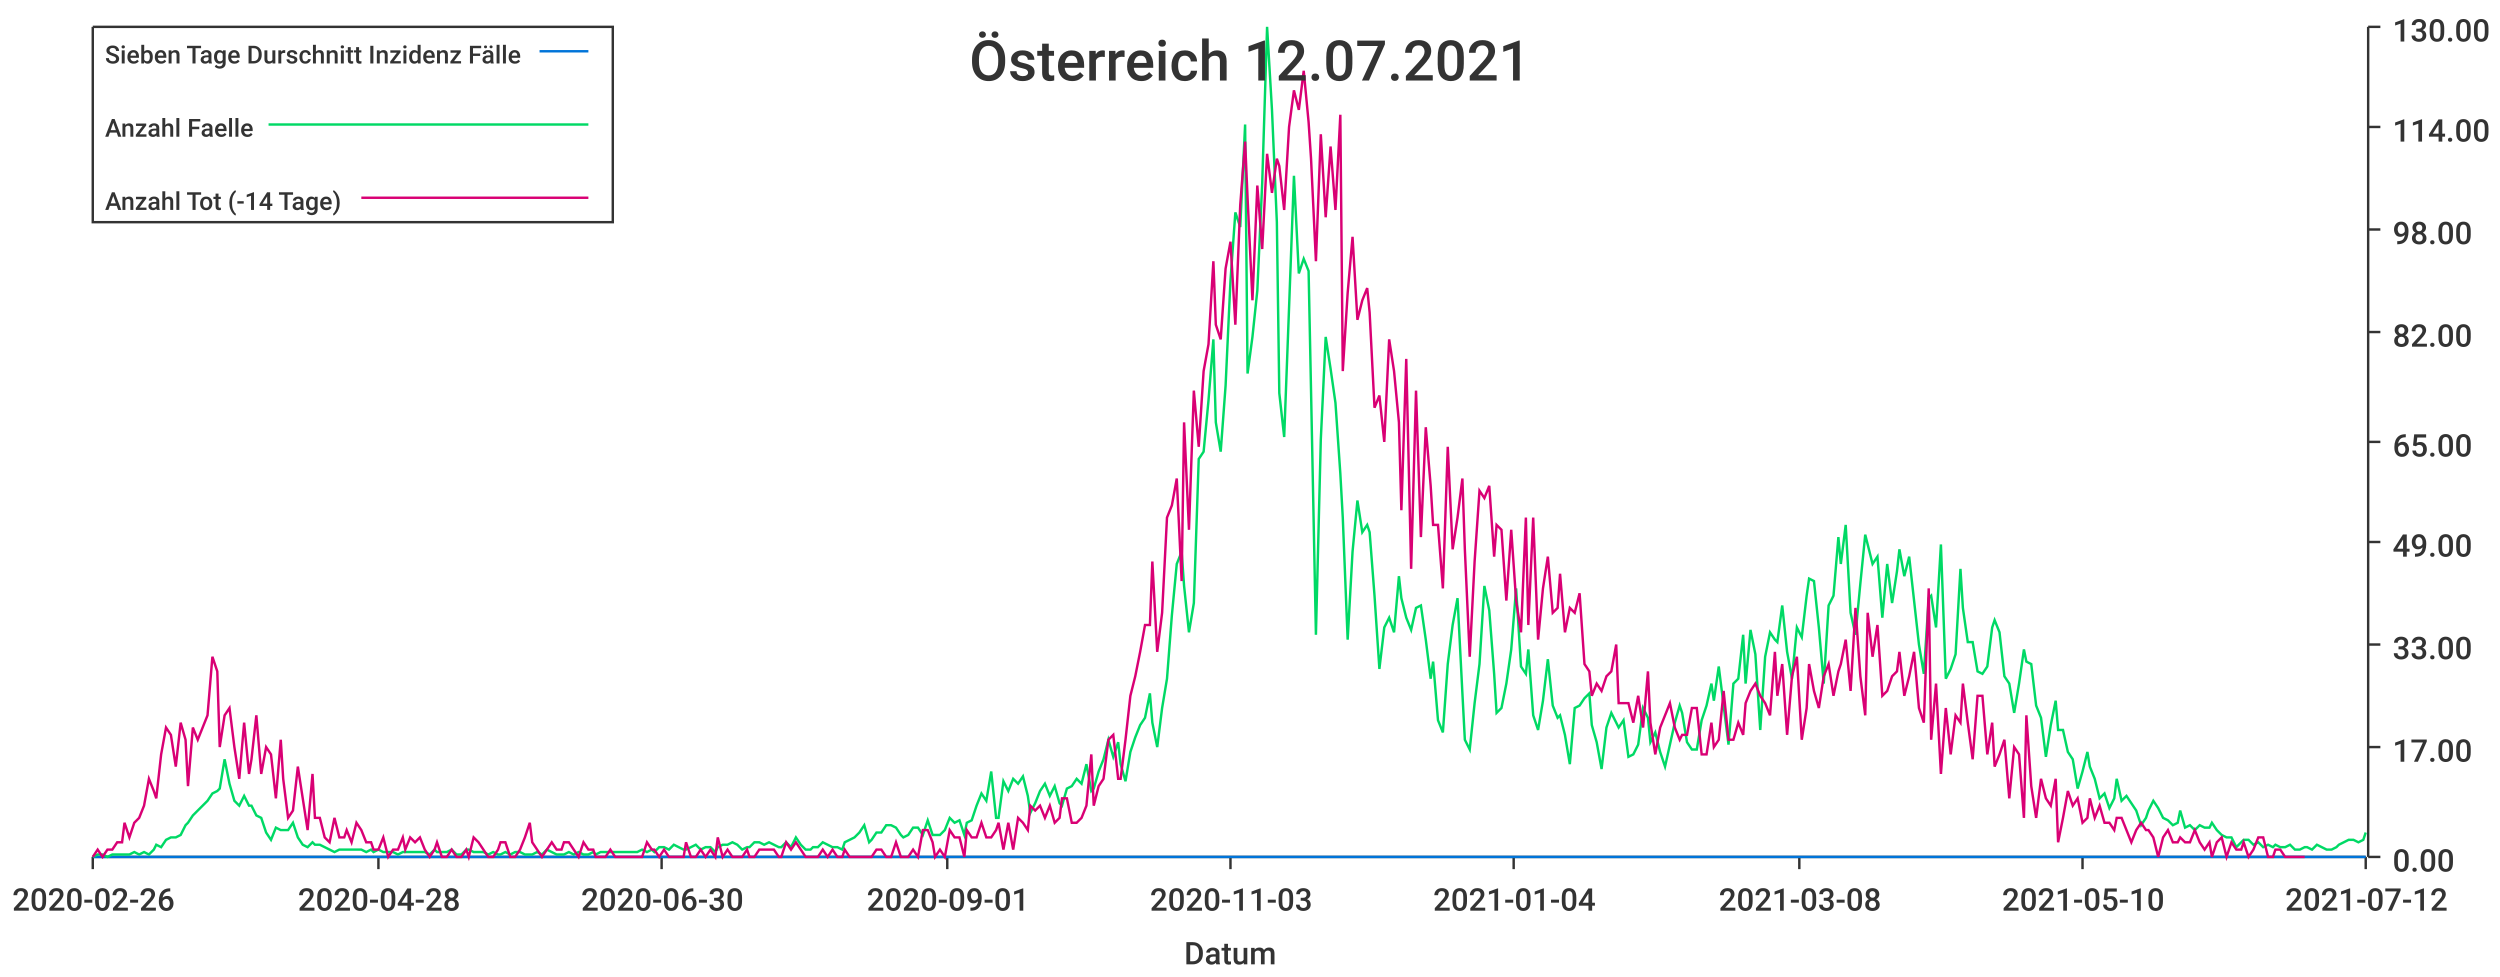
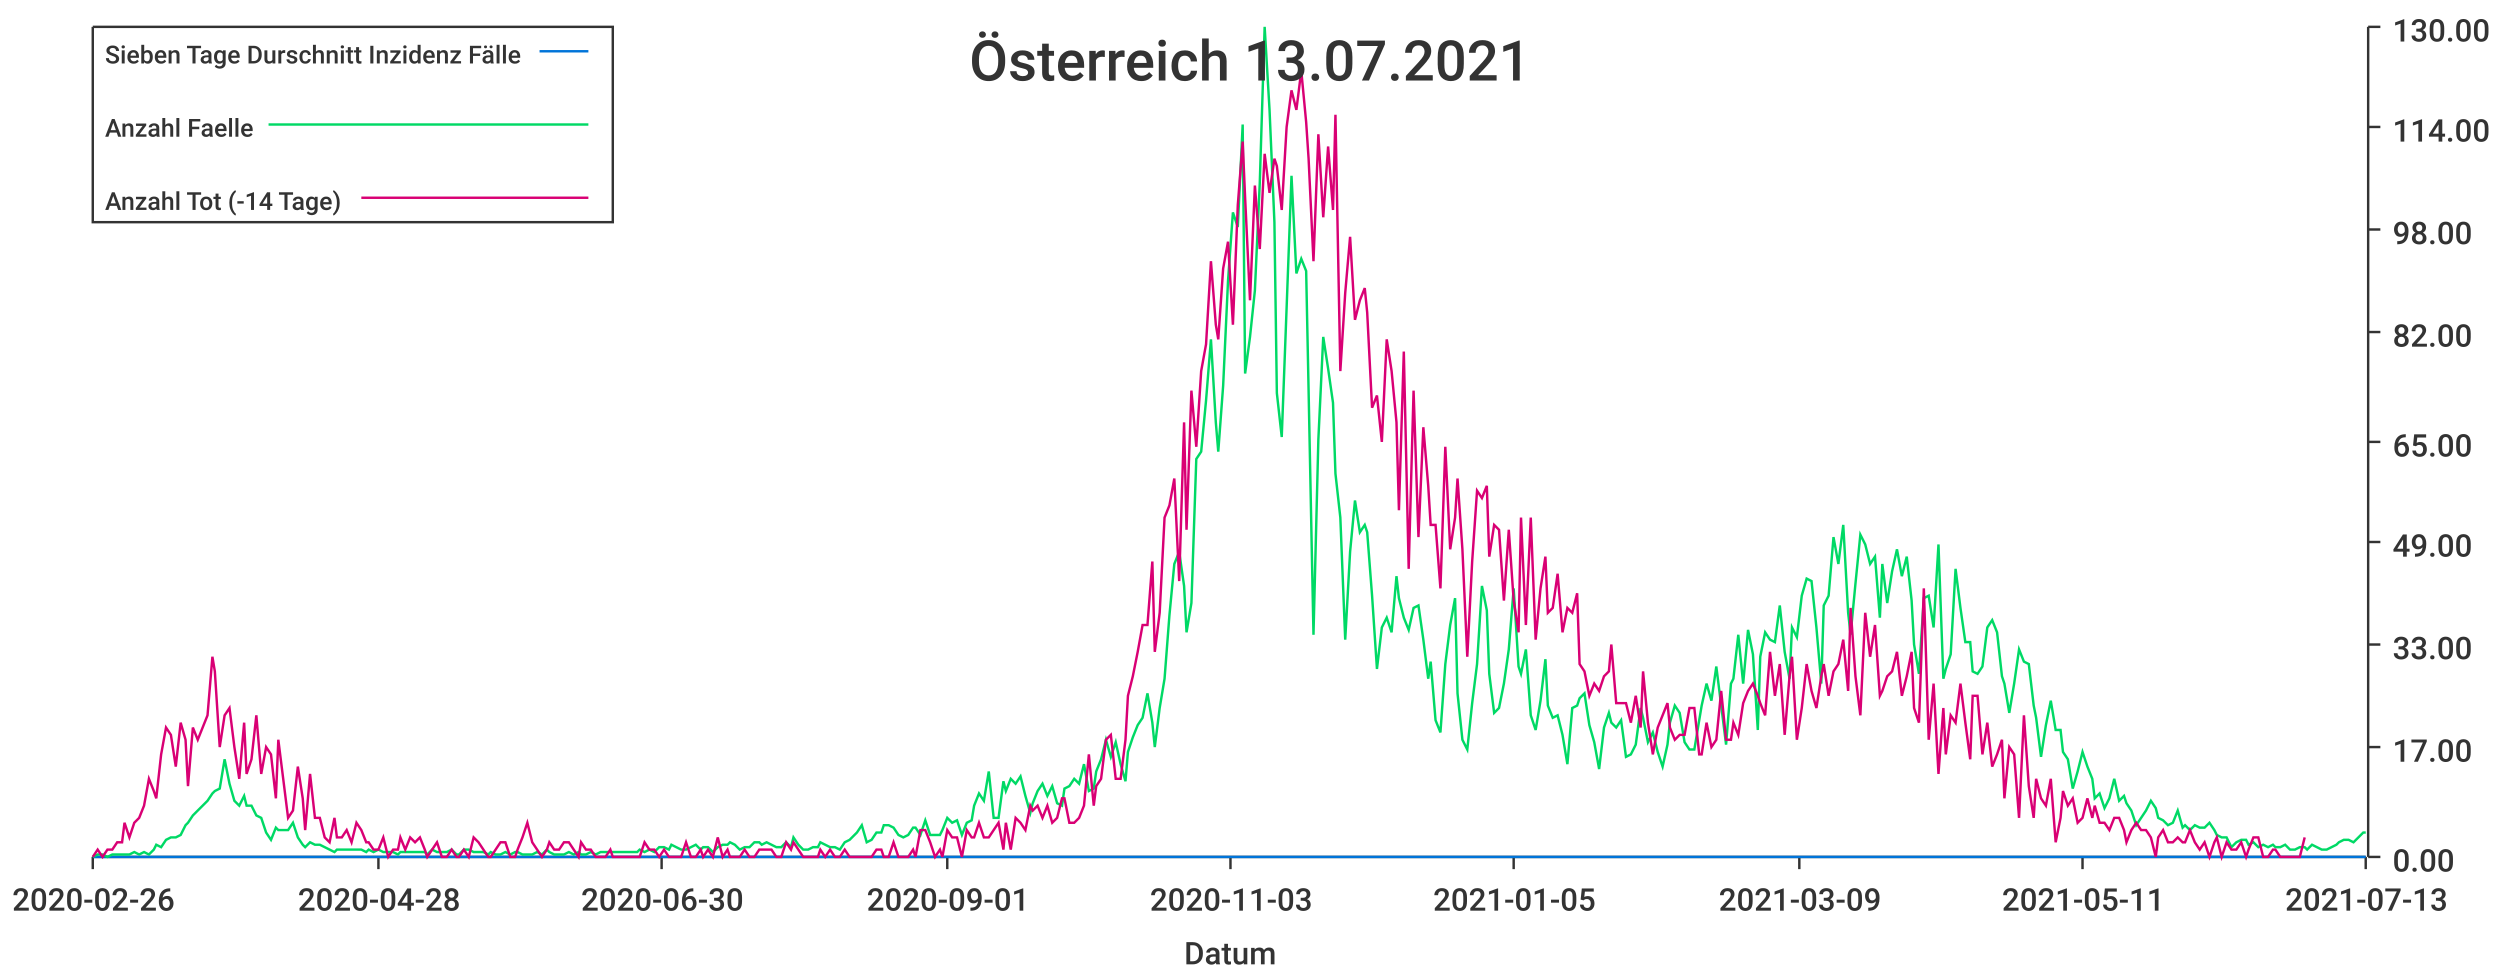
<svg xmlns="http://www.w3.org/2000/svg" width="1024" height="400">\n<path d="M 0 0 L 1024 0 L 1024 400 L 0 400 L 0 0" style="stroke-width:0;stroke:rgba(255,255,255,1.0);fill:rgba(255,255,255,1.0)" />
  <path d="M 38 11 L 969 11 L 969 351 L 38 351 L 38 11" style="stroke-width:0;stroke:rgba(255,255,255,1.0);fill:rgba(255,255,255,1.0)" />
  <path d="M 38 351 L 969 351" style="stroke-width:1;stroke:rgba(51,51,51,1.0);fill:none" />
  <path d="M 38 351 L 38 356" style="stroke-width:1;stroke:rgba(51,51,51,1.0);fill:none" />
  <text x="5" y="373" style="stroke-width:0;stroke:none;fill:rgba(51,51,51,1.0);font-size:12.8px;font-family:'Roboto Medium',sans-serif">2020-02-26</text>
  <path d="M 155 351 L 155 356" style="stroke-width:1;stroke:rgba(51,51,51,1.0);fill:none" />
  <text x="122" y="373" style="stroke-width:0;stroke:none;fill:rgba(51,51,51,1.0);font-size:12.8px;font-family:'Roboto Medium',sans-serif">2020-04-28</text>
  <path d="M 271 351 L 271 356" style="stroke-width:1;stroke:rgba(51,51,51,1.0);fill:none" />
  <text x="238" y="373" style="stroke-width:0;stroke:none;fill:rgba(51,51,51,1.0);font-size:12.8px;font-family:'Roboto Medium',sans-serif">2020-06-30</text>
  <path d="M 388 351 L 388 356" style="stroke-width:1;stroke:rgba(51,51,51,1.0);fill:none" />
  <text x="355" y="373" style="stroke-width:0;stroke:none;fill:rgba(51,51,51,1.0);font-size:12.8px;font-family:'Roboto Medium',sans-serif">2020-09-01</text>
  <path d="M 504 351 L 504 356" style="stroke-width:1;stroke:rgba(51,51,51,1.0);fill:none" />
  <text x="471" y="373" style="stroke-width:0;stroke:none;fill:rgba(51,51,51,1.0);font-size:12.8px;font-family:'Roboto Medium',sans-serif">2020-11-03</text>
  <path d="M 620 351 L 620 356" style="stroke-width:1;stroke:rgba(51,51,51,1.0);fill:none" />
-   <text x="587" y="373" style="stroke-width:0;stroke:none;fill:rgba(51,51,51,1.0);font-size:12.8px;font-family:'Roboto Medium',sans-serif">2021-01-04</text>
+   <text x="587" y="373" style="stroke-width:0;stroke:none;fill:rgba(51,51,51,1.0);font-size:12.8px;font-family:'Roboto Medium',sans-serif">2021-01-05</text>
  <path d="M 737 351 L 737 356" style="stroke-width:1;stroke:rgba(51,51,51,1.0);fill:none" />
-   <text x="704" y="373" style="stroke-width:0;stroke:none;fill:rgba(51,51,51,1.0);font-size:12.8px;font-family:'Roboto Medium',sans-serif">2021-03-08</text>
+   <text x="704" y="373" style="stroke-width:0;stroke:none;fill:rgba(51,51,51,1.0);font-size:12.8px;font-family:'Roboto Medium',sans-serif">2021-03-09</text>
  <path d="M 853 351 L 853 356" style="stroke-width:1;stroke:rgba(51,51,51,1.0);fill:none" />
-   <text x="820" y="373" style="stroke-width:0;stroke:none;fill:rgba(51,51,51,1.0);font-size:12.8px;font-family:'Roboto Medium',sans-serif">2021-05-10</text>
+   <text x="820" y="373" style="stroke-width:0;stroke:none;fill:rgba(51,51,51,1.0);font-size:12.8px;font-family:'Roboto Medium',sans-serif">2021-05-11</text>
  <path d="M 969 351 L 969 356" style="stroke-width:1;stroke:rgba(51,51,51,1.0);fill:none" />
-   <text x="936" y="373" style="stroke-width:0;stroke:none;fill:rgba(51,51,51,1.0);font-size:12.8px;font-family:'Roboto Medium',sans-serif">2021-07-12</text>
+   <text x="936" y="373" style="stroke-width:0;stroke:none;fill:rgba(51,51,51,1.0);font-size:12.8px;font-family:'Roboto Medium',sans-serif">2021-07-13</text>
  <text x="485" y="395" style="stroke-width:0;stroke:none;fill:rgba(51,51,51,1.0);font-size:12.8px;font-family:'Roboto Medium',sans-serif">Datum</text>
  <path d="M 970 351 L 970 11" style="stroke-width:1;stroke:rgba(51,51,51,1.0);fill:none" />
  <path d="M 970 351 L 975 351" style="stroke-width:1;stroke:rgba(51,51,51,1.0);fill:none" />
  <text x="980" y="357" style="stroke-width:0;stroke:none;fill:rgba(51,51,51,1.0);font-size:12.8px;font-family:'Roboto Medium',sans-serif">0.00</text>
  <path d="M 970 306 L 975 306" style="stroke-width:1;stroke:rgba(51,51,51,1.0);fill:none" />
  <text x="980" y="312" style="stroke-width:0;stroke:none;fill:rgba(51,51,51,1.0);font-size:12.8px;font-family:'Roboto Medium',sans-serif">17.00</text>
  <path d="M 970 264 L 975 264" style="stroke-width:1;stroke:rgba(51,51,51,1.0);fill:none" />
  <text x="980" y="270" style="stroke-width:0;stroke:none;fill:rgba(51,51,51,1.0);font-size:12.8px;font-family:'Roboto Medium',sans-serif">33.00</text>
  <path d="M 970 222 L 975 222" style="stroke-width:1;stroke:rgba(51,51,51,1.0);fill:none" />
  <text x="980" y="228" style="stroke-width:0;stroke:none;fill:rgba(51,51,51,1.0);font-size:12.8px;font-family:'Roboto Medium',sans-serif">49.00</text>
  <path d="M 970 181 L 975 181" style="stroke-width:1;stroke:rgba(51,51,51,1.0);fill:none" />
  <text x="980" y="187" style="stroke-width:0;stroke:none;fill:rgba(51,51,51,1.0);font-size:12.8px;font-family:'Roboto Medium',sans-serif">65.00</text>
  <path d="M 970 136 L 975 136" style="stroke-width:1;stroke:rgba(51,51,51,1.0);fill:none" />
  <text x="980" y="142" style="stroke-width:0;stroke:none;fill:rgba(51,51,51,1.0);font-size:12.8px;font-family:'Roboto Medium',sans-serif">82.00</text>
  <path d="M 970 94 L 975 94" style="stroke-width:1;stroke:rgba(51,51,51,1.0);fill:none" />
  <text x="980" y="100" style="stroke-width:0;stroke:none;fill:rgba(51,51,51,1.0);font-size:12.8px;font-family:'Roboto Medium',sans-serif">98.00</text>
  <path d="M 970 52 L 975 52" style="stroke-width:1;stroke:rgba(51,51,51,1.0);fill:none" />
  <text x="980" y="58" style="stroke-width:0;stroke:none;fill:rgba(51,51,51,1.0);font-size:12.8px;font-family:'Roboto Medium',sans-serif">114.00</text>
  <path d="M 970 11 L 975 11" style="stroke-width:1;stroke:rgba(51,51,51,1.0);fill:none" />
  <text x="980" y="17" style="stroke-width:0;stroke:none;fill:rgba(51,51,51,1.0);font-size:12.8px;font-family:'Roboto Medium',sans-serif">130.00</text>
-   <path d="M 38 351 L 40 351 L 42 351 L 44 351 L 46 351 L 48 351 L 50 351 L 51 351 L 53 351 L 55 351 L 57 351 L 59 351 L 61 351 L 63 351 L 64 351 L 66 351 L 68 351 L 70 351 L 72 351 L 74 351 L 76 351 L 77 351 L 79 351 L 81 351 L 83 351 L 85 351 L 87 351 L 89 351 L 90 351 L 92 351 L 94 351 L 96 351 L 98 351 L 100 351 L 102 351 L 103 351 L 105 351 L 107 351 L 109 351 L 111 351 L 113 351 L 115 351 L 116 351 L 118 351 L 120 351 L 122 351 L 124 351 L 126 351 L 128 351 L 129 351 L 131 351 L 133 351 L 135 351 L 137 351 L 139 351 L 141 351 L 142 351 L 144 351 L 146 351 L 148 351 L 150 351 L 152 351 L 153 351 L 155 351 L 157 351 L 159 351 L 161 351 L 163 351 L 165 351 L 166 351 L 168 351 L 170 351 L 172 351 L 174 351 L 176 351 L 178 351 L 179 351 L 181 351 L 183 351 L 185 351 L 187 351 L 189 351 L 191 351 L 192 351 L 194 351 L 196 351 L 198 351 L 200 351 L 202 351 L 204 351 L 205 351 L 207 351 L 209 351 L 211 351 L 213 351 L 215 351 L 217 351 L 218 351 L 220 351 L 222 351 L 224 351 L 226 351 L 228 351 L 230 351 L 231 351 L 233 351 L 235 351 L 237 351 L 239 351 L 241 351 L 243 351 L 244 351 L 246 351 L 248 351 L 250 351 L 252 351 L 254 351 L 255 351 L 257 351 L 259 351 L 261 351 L 263 351 L 265 351 L 267 351 L 268 351 L 270 351 L 272 351 L 274 351 L 276 351 L 278 351 L 280 351 L 281 351 L 283 351 L 285 351 L 287 351 L 289 351 L 291 351 L 293 351 L 294 351 L 296 351 L 298 351 L 300 351 L 302 351 L 304 351 L 306 351 L 307 351 L 309 351 L 311 351 L 313 351 L 315 351 L 317 351 L 319 351 L 320 351 L 322 351 L 324 351 L 326 351 L 328 351 L 330 351 L 332 351 L 333 351 L 335 351 L 337 351 L 339 351 L 341 351 L 343 351 L 345 351 L 346 351 L 348 351 L 350 351 L 352 351 L 354 351 L 356 351 L 357 351 L 359 351 L 361 351 L 363 351 L 365 351 L 367 351 L 369 351 L 370 351 L 372 351 L 374 351 L 376 351 L 378 351 L 380 351 L 382 351 L 383 351 L 385 351 L 387 351 L 389 351 L 391 351 L 393 351 L 395 351 L 396 351 L 398 351 L 400 351 L 402 351 L 404 351 L 406 351 L 408 351 L 409 351 L 411 351 L 413 351 L 415 351 L 417 351 L 419 351 L 421 351 L 422 351 L 424 351 L 426 351 L 428 351 L 430 351 L 432 351 L 434 351 L 435 351 L 437 351 L 439 351 L 441 351 L 443 351 L 445 351 L 447 351 L 448 351 L 450 351 L 452 351 L 454 351 L 456 351 L 458 351 L 459 351 L 461 351 L 463 351 L 465 351 L 467 351 L 469 351 L 471 351 L 472 351 L 474 351 L 476 351 L 478 351 L 480 351 L 482 351 L 484 351 L 485 351 L 487 351 L 489 351 L 491 351 L 493 351 L 495 351 L 497 351 L 498 351 L 500 351 L 502 351 L 504 351 L 506 351 L 508 351 L 510 351 L 511 351 L 513 351 L 515 351 L 517 351 L 519 351 L 521 351 L 523 351 L 524 351 L 526 351 L 528 351 L 530 351 L 532 351 L 534 351 L 536 351 L 537 351 L 539 351 L 541 351 L 543 351 L 545 351 L 547 351 L 549 351 L 550 351 L 552 351 L 554 351 L 556 351 L 558 351 L 560 351 L 561 351 L 563 351 L 565 351 L 567 351 L 569 351 L 571 351 L 573 351 L 574 351 L 576 351 L 578 351 L 580 351 L 582 351 L 584 351 L 586 351 L 587 351 L 589 351 L 591 351 L 593 351 L 595 351 L 597 351 L 599 351 L 600 351 L 602 351 L 604 351 L 606 351 L 608 351 L 610 351 L 612 351 L 613 351 L 615 351 L 617 351 L 619 351 L 621 351 L 623 351 L 625 351 L 626 351 L 628 351 L 630 351 L 632 351 L 634 351 L 636 351 L 638 351 L 639 351 L 641 351 L 643 351 L 645 351 L 647 351 L 649 351 L 651 351 L 652 351 L 654 351 L 656 351 L 658 351 L 660 351 L 662 351 L 663 351 L 665 351 L 667 351 L 669 351 L 671 351 L 673 351 L 675 351 L 676 351 L 678 351 L 680 351 L 682 351 L 684 351 L 686 351 L 688 351 L 689 351 L 691 351 L 693 351 L 695 351 L 697 351 L 699 351 L 701 351 L 702 351 L 704 351 L 706 351 L 708 351 L 710 351 L 712 351 L 714 351 L 715 351 L 717 351 L 719 351 L 721 351 L 723 351 L 725 351 L 727 351 L 728 351 L 730 351 L 732 351 L 734 351 L 736 351 L 738 351 L 740 351 L 741 351 L 743 351 L 745 351 L 747 351 L 749 351 L 751 351 L 753 351 L 754 351 L 756 351 L 758 351 L 760 351 L 762 351 L 764 351 L 765 351 L 767 351 L 769 351 L 771 351 L 773 351 L 775 351 L 777 351 L 778 351 L 780 351 L 782 351 L 784 351 L 786 351 L 788 351 L 790 351 L 791 351 L 793 351 L 795 351 L 797 351 L 799 351 L 801 351 L 803 351 L 804 351 L 806 351 L 808 351 L 810 351 L 812 351 L 814 351 L 816 351 L 817 351 L 819 351 L 821 351 L 823 351 L 825 351 L 827 351 L 829 351 L 830 351 L 832 351 L 834 351 L 836 351 L 838 351 L 840 351 L 842 351 L 843 351 L 845 351 L 847 351 L 849 351 L 851 351 L 853 351 L 855 351 L 856 351 L 858 351 L 860 351 L 862 351 L 864 351 L 866 351 L 867 351 L 869 351 L 871 351 L 873 351 L 875 351 L 877 351 L 879 351 L 880 351 L 882 351 L 884 351 L 886 351 L 888 351 L 890 351 L 892 351 L 893 351 L 895 351 L 897 351 L 899 351 L 901 351 L 903 351 L 905 351 L 906 351 L 908 351 L 910 351 L 912 351 L 914 351 L 916 351 L 918 351 L 919 351 L 921 351 L 923 351 L 925 351 L 927 351 L 929 351 L 931 351 L 932 351 L 934 351 L 936 351 L 938 351 L 940 351 L 942 351 L 944 351 L 945 351 L 947 351 L 949 351 L 951 351 L 953 351 L 955 351 L 957 351 L 958 351 L 960 351 L 962 351 L 964 351 L 966 351 L 968 351 L 969 351" style="stroke-width:1;stroke:rgba(0,116,217,1.0);fill:none" />
-   <path d="M 38 351 L 40 350 L 42 350 L 44 351 L 46 350 L 48 350 L 50 350 L 51 350 L 53 350 L 55 349 L 57 350 L 59 349 L 61 350 L 63 348 L 64 346 L 66 347 L 68 344 L 70 343 L 72 343 L 74 342 L 76 338 L 77 337 L 79 334 L 81 332 L 83 330 L 85 328 L 87 325 L 89 324 L 90 323 L 92 311 L 94 321 L 96 328 L 98 330 L 100 326 L 102 330 L 103 330 L 105 334 L 107 335 L 109 341 L 111 344 L 113 339 L 115 340 L 116 340 L 118 340 L 120 337 L 122 343 L 124 346 L 126 347 L 128 345 L 129 346 L 131 346 L 133 347 L 135 348 L 137 349 L 139 348 L 141 348 L 142 348 L 144 348 L 146 348 L 148 348 L 150 349 L 152 348 L 153 349 L 155 348 L 157 349 L 159 349 L 161 349 L 163 350 L 165 349 L 166 349 L 168 349 L 170 349 L 172 349 L 174 349 L 176 350 L 178 348 L 179 349 L 181 349 L 183 349 L 185 348 L 187 350 L 189 350 L 191 348 L 192 348 L 194 349 L 196 349 L 198 349 L 200 350 L 202 349 L 204 350 L 205 350 L 207 349 L 209 350 L 211 349 L 213 349 L 215 350 L 217 350 L 218 350 L 220 349 L 222 350 L 224 348 L 226 349 L 228 350 L 230 350 L 231 350 L 233 349 L 235 350 L 237 349 L 239 350 L 241 350 L 243 349 L 244 350 L 246 349 L 248 349 L 250 349 L 252 349 L 254 349 L 255 349 L 257 349 L 259 349 L 261 349 L 263 348 L 265 349 L 267 348 L 268 349 L 270 347 L 272 347 L 274 348 L 276 346 L 278 347 L 280 348 L 281 348 L 283 347 L 285 346 L 287 348 L 289 347 L 291 347 L 293 349 L 294 347 L 296 346 L 298 346 L 300 345 L 302 346 L 304 348 L 306 347 L 307 347 L 309 345 L 311 345 L 313 346 L 315 345 L 317 346 L 319 347 L 320 347 L 322 345 L 324 347 L 326 343 L 328 346 L 330 348 L 332 348 L 333 347 L 335 347 L 337 345 L 339 346 L 341 347 L 343 347 L 345 348 L 346 345 L 348 344 L 350 343 L 352 341 L 354 338 L 356 345 L 357 344 L 359 341 L 361 341 L 363 338 L 365 338 L 367 339 L 369 342 L 370 343 L 372 342 L 374 339 L 376 339 L 378 342 L 380 336 L 382 342 L 383 342 L 385 342 L 387 340 L 389 335 L 391 337 L 393 336 L 395 342 L 396 337 L 398 336 L 400 330 L 402 325 L 404 328 L 406 316 L 408 335 L 409 335 L 411 320 L 413 324 L 415 319 L 417 321 L 419 318 L 421 326 L 422 333 L 424 329 L 426 324 L 428 321 L 430 326 L 432 322 L 434 329 L 435 330 L 437 323 L 439 322 L 441 319 L 443 321 L 445 313 L 447 324 L 448 323 L 450 316 L 452 311 L 454 303 L 456 310 L 458 304 L 459 313 L 461 320 L 463 308 L 465 302 L 467 297 L 469 294 L 471 284 L 472 296 L 474 306 L 476 290 L 478 278 L 480 252 L 482 231 L 484 226 L 485 240 L 487 259 L 489 247 L 491 188 L 493 185 L 495 164 L 497 139 L 498 173 L 500 185 L 502 158 L 504 115 L 506 87 L 508 93 L 510 51 L 511 153 L 513 138 L 515 119 L 517 75 L 519 11 L 521 45 L 523 91 L 524 161 L 526 179 L 528 126 L 530 72 L 532 112 L 534 106 L 536 111 L 537 160 L 539 260 L 541 180 L 543 138 L 545 151 L 547 165 L 549 194 L 550 212 L 552 262 L 554 226 L 556 205 L 558 218 L 560 215 L 561 218 L 563 244 L 565 274 L 567 257 L 569 253 L 571 259 L 573 236 L 574 245 L 576 253 L 578 258 L 580 249 L 582 248 L 584 262 L 586 278 L 587 271 L 589 295 L 591 300 L 593 272 L 595 256 L 597 245 L 599 284 L 600 303 L 602 307 L 604 288 L 606 272 L 608 240 L 610 250 L 612 276 L 613 292 L 615 290 L 617 280 L 619 266 L 621 241 L 623 273 L 625 276 L 626 266 L 628 293 L 630 299 L 632 287 L 634 270 L 636 289 L 638 294 L 639 293 L 641 301 L 643 313 L 645 290 L 647 289 L 649 286 L 651 284 L 652 297 L 654 304 L 656 315 L 658 298 L 660 292 L 662 296 L 663 298 L 665 295 L 667 310 L 669 309 L 671 305 L 673 290 L 675 294 L 676 304 L 678 300 L 680 308 L 682 314 L 684 305 L 686 296 L 688 289 L 689 292 L 691 304 L 693 307 L 695 307 L 697 295 L 699 289 L 701 280 L 702 287 L 704 273 L 706 289 L 708 305 L 710 280 L 712 278 L 714 260 L 715 280 L 717 258 L 719 268 L 721 299 L 723 269 L 725 259 L 727 262 L 728 263 L 730 248 L 732 267 L 734 278 L 736 257 L 738 261 L 740 244 L 741 237 L 743 238 L 745 257 L 747 280 L 749 248 L 751 244 L 753 220 L 754 231 L 756 215 L 758 251 L 760 260 L 762 239 L 764 219 L 765 223 L 767 231 L 769 228 L 771 253 L 773 231 L 775 247 L 777 234 L 778 225 L 780 236 L 782 228 L 784 246 L 786 264 L 788 276 L 790 245 L 791 244 L 793 257 L 795 223 L 797 278 L 799 274 L 801 268 L 803 233 L 804 249 L 806 263 L 808 263 L 810 275 L 812 276 L 814 273 L 816 257 L 817 254 L 819 259 L 821 277 L 823 280 L 825 292 L 827 280 L 829 266 L 830 271 L 832 272 L 834 289 L 836 294 L 838 310 L 840 297 L 842 287 L 843 299 L 845 299 L 847 308 L 849 311 L 851 323 L 853 316 L 855 308 L 856 314 L 858 319 L 860 327 L 862 325 L 864 331 L 866 327 L 867 319 L 869 328 L 871 326 L 873 329 L 875 332 L 877 338 L 879 335 L 880 332 L 882 328 L 884 331 L 886 335 L 888 336 L 890 338 L 892 337 L 893 332 L 895 339 L 897 338 L 899 340 L 901 338 L 903 339 L 905 339 L 906 337 L 908 340 L 910 342 L 912 343 L 914 343 L 916 347 L 918 345 L 919 344 L 921 344 L 923 346 L 925 345 L 927 347 L 929 346 L 931 347 L 932 346 L 934 347 L 936 347 L 938 346 L 940 348 L 942 348 L 944 347 L 945 347 L 947 348 L 949 346 L 951 347 L 953 348 L 955 348 L 957 347 L 958 346 L 960 345 L 962 344 L 964 344 L 966 345 L 968 344 L 969 341" style="stroke-width:1;stroke:rgba(0,217,101,1.0);fill:none" />
-   <path d="M 38 351 L 40 348 L 42 351 L 44 348 L 46 348 L 48 345 L 50 345 L 51 337 L 53 343 L 55 337 L 57 335 L 59 330 L 61 319 L 63 324 L 64 327 L 66 309 L 68 298 L 70 301 L 72 314 L 74 296 L 76 303 L 77 322 L 79 298 L 81 303 L 83 298 L 85 293 L 87 269 L 89 275 L 90 306 L 92 293 L 94 290 L 96 306 L 98 319 L 100 296 L 102 317 L 103 311 L 105 293 L 107 317 L 109 306 L 111 309 L 113 327 L 115 303 L 116 319 L 118 335 L 120 332 L 122 314 L 124 327 L 126 340 L 128 317 L 129 335 L 131 335 L 133 343 L 135 345 L 137 335 L 139 343 L 141 343 L 142 340 L 144 345 L 146 337 L 148 340 L 150 345 L 152 345 L 153 348 L 155 348 L 157 343 L 159 351 L 161 348 L 163 348 L 165 343 L 166 348 L 168 343 L 170 345 L 172 343 L 174 348 L 176 351 L 178 348 L 179 345 L 181 351 L 183 351 L 185 348 L 187 351 L 189 351 L 191 348 L 192 351 L 194 343 L 196 345 L 198 348 L 200 351 L 202 351 L 204 348 L 205 345 L 207 345 L 209 351 L 211 351 L 213 348 L 215 343 L 217 337 L 218 345 L 220 348 L 222 351 L 224 348 L 226 345 L 228 348 L 230 348 L 231 345 L 233 345 L 235 348 L 237 351 L 239 345 L 241 348 L 243 348 L 244 351 L 246 351 L 248 351 L 250 348 L 252 351 L 254 351 L 255 351 L 257 351 L 259 351 L 261 351 L 263 351 L 265 345 L 267 348 L 268 348 L 270 351 L 272 348 L 274 351 L 276 351 L 278 351 L 280 351 L 281 345 L 283 351 L 285 351 L 287 348 L 289 351 L 291 348 L 293 351 L 294 343 L 296 351 L 298 348 L 300 351 L 302 351 L 304 351 L 306 348 L 307 351 L 309 351 L 311 348 L 313 348 L 315 348 L 317 348 L 319 351 L 320 351 L 322 345 L 324 348 L 326 345 L 328 348 L 330 351 L 332 351 L 333 351 L 335 351 L 337 348 L 339 351 L 341 348 L 343 351 L 345 351 L 346 348 L 348 351 L 350 351 L 352 351 L 354 351 L 356 351 L 357 351 L 359 348 L 361 348 L 363 351 L 365 351 L 367 345 L 369 351 L 370 351 L 372 351 L 374 348 L 376 351 L 378 340 L 380 340 L 382 345 L 383 351 L 385 348 L 387 351 L 389 340 L 391 343 L 393 343 L 395 351 L 396 340 L 398 343 L 400 343 L 402 337 L 404 343 L 406 343 L 408 340 L 409 337 L 411 348 L 413 337 L 415 348 L 417 335 L 419 337 L 421 340 L 422 330 L 424 332 L 426 330 L 428 335 L 430 330 L 432 337 L 434 335 L 435 327 L 437 327 L 439 337 L 441 337 L 443 335 L 445 330 L 447 309 L 448 330 L 450 322 L 452 319 L 454 303 L 456 301 L 458 319 L 459 319 L 461 303 L 463 285 L 465 277 L 467 267 L 469 256 L 471 256 L 472 230 L 474 267 L 476 251 L 478 212 L 480 207 L 482 196 L 484 238 L 485 173 L 487 217 L 489 160 L 491 183 L 493 152 L 495 141 L 497 107 L 498 133 L 500 139 L 502 110 L 504 99 L 506 133 L 508 84 L 510 58 L 511 81 L 513 123 L 515 76 L 517 102 L 519 63 L 521 79 L 523 65 L 524 68 L 526 86 L 528 52 L 530 37 L 532 45 L 534 29 L 536 50 L 537 65 L 539 107 L 541 55 L 543 89 L 545 60 L 547 86 L 549 47 L 550 152 L 552 120 L 554 97 L 556 131 L 558 123 L 560 118 L 561 128 L 563 167 L 565 162 L 567 181 L 569 139 L 571 152 L 573 173 L 574 209 L 576 147 L 578 233 L 580 160 L 582 220 L 584 175 L 586 199 L 587 215 L 589 215 L 591 241 L 593 183 L 595 225 L 597 212 L 599 196 L 600 225 L 602 269 L 604 230 L 606 201 L 608 204 L 610 199 L 612 228 L 613 215 L 615 217 L 617 246 L 619 217 L 621 246 L 623 259 L 625 212 L 626 256 L 628 212 L 630 262 L 632 241 L 634 228 L 636 251 L 638 249 L 639 235 L 641 259 L 643 249 L 645 251 L 647 243 L 649 272 L 651 275 L 652 285 L 654 280 L 656 283 L 658 277 L 660 275 L 662 264 L 663 288 L 665 288 L 667 288 L 669 296 L 671 285 L 673 298 L 675 275 L 676 296 L 678 309 L 680 298 L 682 293 L 684 288 L 686 298 L 688 303 L 689 301 L 691 301 L 693 290 L 695 290 L 697 309 L 699 309 L 701 296 L 702 306 L 704 303 L 706 283 L 708 303 L 710 303 L 712 296 L 714 301 L 715 288 L 717 283 L 719 280 L 721 285 L 723 288 L 725 293 L 727 267 L 728 285 L 730 272 L 732 301 L 734 277 L 736 269 L 738 303 L 740 290 L 741 272 L 743 283 L 745 290 L 747 277 L 749 272 L 751 285 L 753 275 L 754 272 L 756 262 L 758 283 L 760 249 L 762 277 L 764 293 L 765 251 L 767 269 L 769 256 L 771 285 L 773 283 L 775 277 L 777 275 L 778 267 L 780 285 L 782 277 L 784 267 L 786 290 L 788 296 L 790 241 L 791 303 L 793 280 L 795 317 L 797 290 L 799 309 L 801 293 L 803 296 L 804 280 L 806 296 L 808 311 L 810 285 L 812 285 L 814 309 L 816 296 L 817 314 L 819 309 L 821 303 L 823 327 L 825 306 L 827 309 L 829 335 L 830 293 L 832 322 L 834 335 L 836 319 L 838 327 L 840 330 L 842 319 L 843 345 L 845 335 L 847 324 L 849 330 L 851 327 L 853 337 L 855 335 L 856 327 L 858 335 L 860 330 L 862 337 L 864 337 L 866 340 L 867 335 L 869 335 L 871 340 L 873 345 L 875 340 L 877 337 L 879 340 L 880 340 L 882 343 L 884 351 L 886 343 L 888 340 L 890 345 L 892 345 L 893 343 L 895 345 L 897 345 L 899 340 L 901 345 L 903 348 L 905 345 L 906 351 L 908 345 L 910 343 L 912 351 L 914 345 L 916 348 L 918 348 L 919 345 L 921 351 L 923 348 L 925 343 L 927 343 L 929 351 L 931 351 L 932 348 L 934 348 L 936 351 L 938 351 L 940 351 L 942 351 L 944 351" style="stroke-width:1;stroke:rgba(217,0,116,1.0);fill:none" />
-   <text x="397" y="33" style="stroke-width:0;stroke:none;fill:rgba(51,51,51,1.0);font-size:23.0px;font-family:'Roboto Medium',sans-serif">Österreich 12.07.2021</text>
+   <path d="M 38 351 L 40 351 L 42 351 L 44 351 L 46 351 L 48 351 L 50 351 L 51 351 L 53 351 L 55 351 L 57 351 L 59 351 L 61 351 L 63 351 L 64 351 L 66 351 L 68 351 L 70 351 L 72 351 L 74 351 L 76 351 L 77 351 L 79 351 L 81 351 L 83 351 L 85 351 L 87 351 L 88 351 L 90 351 L 92 351 L 94 351 L 96 351 L 98 351 L 100 351 L 101 351 L 103 351 L 105 351 L 107 351 L 109 351 L 111 351 L 113 351 L 114 351 L 116 351 L 118 351 L 120 351 L 122 351 L 124 351 L 125 351 L 127 351 L 129 351 L 131 351 L 133 351 L 135 351 L 137 351 L 138 351 L 140 351 L 142 351 L 144 351 L 146 351 L 148 351 L 150 351 L 151 351 L 153 351 L 155 351 L 157 351 L 159 351 L 161 351 L 163 351 L 164 351 L 166 351 L 168 351 L 170 351 L 172 351 L 174 351 L 175 351 L 177 351 L 179 351 L 181 351 L 183 351 L 185 351 L 187 351 L 188 351 L 190 351 L 192 351 L 194 351 L 196 351 L 198 351 L 200 351 L 201 351 L 203 351 L 205 351 L 207 351 L 209 351 L 211 351 L 212 351 L 214 351 L 216 351 L 218 351 L 220 351 L 222 351 L 224 351 L 225 351 L 227 351 L 229 351 L 231 351 L 233 351 L 235 351 L 237 351 L 238 351 L 240 351 L 242 351 L 244 351 L 246 351 L 248 351 L 250 351 L 251 351 L 253 351 L 255 351 L 257 351 L 259 351 L 261 351 L 262 351 L 264 351 L 266 351 L 268 351 L 270 351 L 272 351 L 274 351 L 275 351 L 277 351 L 279 351 L 281 351 L 283 351 L 285 351 L 287 351 L 288 351 L 290 351 L 292 351 L 294 351 L 296 351 L 298 351 L 299 351 L 301 351 L 303 351 L 305 351 L 307 351 L 309 351 L 311 351 L 312 351 L 314 351 L 316 351 L 318 351 L 320 351 L 322 351 L 324 351 L 325 351 L 327 351 L 329 351 L 331 351 L 333 351 L 335 351 L 336 351 L 338 351 L 340 351 L 342 351 L 344 351 L 346 351 L 348 351 L 349 351 L 351 351 L 353 351 L 355 351 L 357 351 L 359 351 L 361 351 L 362 351 L 364 351 L 366 351 L 368 351 L 370 351 L 372 351 L 374 351 L 375 351 L 377 351 L 379 351 L 381 351 L 383 351 L 385 351 L 386 351 L 388 351 L 390 351 L 392 351 L 394 351 L 396 351 L 398 351 L 399 351 L 401 351 L 403 351 L 405 351 L 407 351 L 409 351 L 411 351 L 412 351 L 414 351 L 416 351 L 418 351 L 420 351 L 422 351 L 423 351 L 425 351 L 427 351 L 429 351 L 431 351 L 433 351 L 435 351 L 436 351 L 438 351 L 440 351 L 442 351 L 444 351 L 446 351 L 448 351 L 449 351 L 451 351 L 453 351 L 455 351 L 457 351 L 459 351 L 461 351 L 462 351 L 464 351 L 466 351 L 468 351 L 470 351 L 472 351 L 473 351 L 475 351 L 477 351 L 479 351 L 481 351 L 483 351 L 485 351 L 486 351 L 488 351 L 490 351 L 492 351 L 494 351 L 496 351 L 498 351 L 499 351 L 501 351 L 503 351 L 505 351 L 507 351 L 509 351 L 510 351 L 512 351 L 514 351 L 516 351 L 518 351 L 520 351 L 522 351 L 523 351 L 525 351 L 527 351 L 529 351 L 531 351 L 533 351 L 535 351 L 536 351 L 538 351 L 540 351 L 542 351 L 544 351 L 546 351 L 547 351 L 549 351 L 551 351 L 553 351 L 555 351 L 557 351 L 559 351 L 560 351 L 562 351 L 564 351 L 566 351 L 568 351 L 570 351 L 572 351 L 573 351 L 575 351 L 577 351 L 579 351 L 581 351 L 583 351 L 585 351 L 586 351 L 588 351 L 590 351 L 592 351 L 594 351 L 596 351 L 597 351 L 599 351 L 601 351 L 603 351 L 605 351 L 607 351 L 609 351 L 610 351 L 612 351 L 614 351 L 616 351 L 618 351 L 620 351 L 622 351 L 623 351 L 625 351 L 627 351 L 629 351 L 631 351 L 633 351 L 634 351 L 636 351 L 638 351 L 640 351 L 642 351 L 644 351 L 646 351 L 647 351 L 649 351 L 651 351 L 653 351 L 655 351 L 657 351 L 659 351 L 660 351 L 662 351 L 664 351 L 666 351 L 668 351 L 670 351 L 672 351 L 673 351 L 675 351 L 677 351 L 679 351 L 681 351 L 683 351 L 684 351 L 686 351 L 688 351 L 690 351 L 692 351 L 694 351 L 696 351 L 697 351 L 699 351 L 701 351 L 703 351 L 705 351 L 707 351 L 709 351 L 710 351 L 712 351 L 714 351 L 716 351 L 718 351 L 720 351 L 721 351 L 723 351 L 725 351 L 727 351 L 729 351 L 731 351 L 733 351 L 734 351 L 736 351 L 738 351 L 740 351 L 742 351 L 744 351 L 746 351 L 747 351 L 749 351 L 751 351 L 753 351 L 755 351 L 757 351 L 758 351 L 760 351 L 762 351 L 764 351 L 766 351 L 768 351 L 770 351 L 771 351 L 773 351 L 775 351 L 777 351 L 779 351 L 781 351 L 783 351 L 784 351 L 786 351 L 788 351 L 790 351 L 792 351 L 794 351 L 796 351 L 797 351 L 799 351 L 801 351 L 803 351 L 805 351 L 807 351 L 808 351 L 810 351 L 812 351 L 814 351 L 816 351 L 818 351 L 820 351 L 821 351 L 823 351 L 825 351 L 827 351 L 829 351 L 831 351 L 833 351 L 834 351 L 836 351 L 838 351 L 840 351 L 842 351 L 844 351 L 845 351 L 847 351 L 849 351 L 851 351 L 853 351 L 855 351 L 857 351 L 858 351 L 860 351 L 862 351 L 864 351 L 866 351 L 868 351 L 870 351 L 871 351 L 873 351 L 875 351 L 877 351 L 879 351 L 881 351 L 883 351 L 884 351 L 886 351 L 888 351 L 890 351 L 892 351 L 894 351 L 895 351 L 897 351 L 899 351 L 901 351 L 903 351 L 905 351 L 907 351 L 908 351 L 910 351 L 912 351 L 914 351 L 916 351 L 918 351 L 920 351 L 921 351 L 923 351 L 925 351 L 927 351 L 929 351 L 931 351 L 932 351 L 934 351 L 936 351 L 938 351 L 940 351 L 942 351 L 944 351 L 945 351 L 947 351 L 949 351 L 951 351 L 953 351 L 955 351 L 957 351 L 958 351 L 960 351 L 962 351 L 964 351 L 966 351 L 968 351 L 969 351" style="stroke-width:1;stroke:rgba(0,116,217,1.0);fill:none" />
+   <path d="M 38 351 L 40 350 L 42 350 L 44 351 L 46 350 L 48 350 L 50 350 L 51 350 L 53 350 L 55 349 L 57 350 L 59 349 L 61 350 L 63 348 L 64 346 L 66 347 L 68 344 L 70 343 L 72 343 L 74 342 L 76 338 L 77 337 L 79 334 L 81 332 L 83 330 L 85 328 L 87 325 L 88 324 L 90 323 L 92 311 L 94 321 L 96 328 L 98 330 L 100 326 L 101 330 L 103 330 L 105 334 L 107 335 L 109 341 L 111 344 L 113 339 L 114 340 L 116 340 L 118 340 L 120 337 L 122 343 L 124 346 L 125 347 L 127 345 L 129 346 L 131 346 L 133 347 L 135 348 L 137 349 L 138 348 L 140 348 L 142 348 L 144 348 L 146 348 L 148 348 L 150 349 L 151 348 L 153 349 L 155 348 L 157 349 L 159 349 L 161 349 L 163 350 L 164 349 L 166 349 L 168 349 L 170 349 L 172 349 L 174 349 L 175 350 L 177 348 L 179 349 L 181 349 L 183 349 L 185 348 L 187 350 L 188 350 L 190 348 L 192 348 L 194 349 L 196 349 L 198 349 L 200 350 L 201 349 L 203 350 L 205 350 L 207 349 L 209 350 L 211 349 L 212 349 L 214 350 L 216 350 L 218 350 L 220 349 L 222 350 L 224 348 L 225 349 L 227 350 L 229 350 L 231 350 L 233 349 L 235 350 L 237 349 L 238 350 L 240 350 L 242 349 L 244 350 L 246 349 L 248 349 L 250 349 L 251 349 L 253 349 L 255 349 L 257 349 L 259 349 L 261 349 L 262 348 L 264 349 L 266 348 L 268 349 L 270 347 L 272 347 L 274 348 L 275 346 L 277 347 L 279 348 L 281 348 L 283 347 L 285 346 L 287 348 L 288 347 L 290 347 L 292 349 L 294 347 L 296 346 L 298 346 L 299 345 L 301 346 L 303 348 L 305 347 L 307 347 L 309 345 L 311 345 L 312 346 L 314 345 L 316 346 L 318 347 L 320 347 L 322 345 L 324 347 L 325 343 L 327 346 L 329 348 L 331 348 L 333 347 L 335 347 L 336 345 L 338 346 L 340 347 L 342 347 L 344 348 L 346 345 L 348 344 L 349 343 L 351 341 L 353 338 L 355 345 L 357 344 L 359 341 L 361 341 L 362 338 L 364 338 L 366 339 L 368 342 L 370 343 L 372 342 L 374 339 L 375 339 L 377 342 L 379 336 L 381 342 L 383 342 L 385 342 L 386 340 L 388 335 L 390 337 L 392 336 L 394 342 L 396 337 L 398 336 L 399 330 L 401 325 L 403 328 L 405 316 L 407 335 L 409 335 L 411 320 L 412 324 L 414 319 L 416 321 L 418 318 L 420 326 L 422 333 L 423 329 L 425 324 L 427 321 L 429 326 L 431 322 L 433 329 L 435 330 L 436 323 L 438 322 L 440 319 L 442 321 L 444 313 L 446 324 L 448 323 L 449 316 L 451 311 L 453 303 L 455 310 L 457 304 L 459 313 L 461 320 L 462 308 L 464 302 L 466 297 L 468 294 L 470 284 L 472 296 L 473 306 L 475 290 L 477 278 L 479 252 L 481 231 L 483 226 L 485 240 L 486 259 L 488 247 L 490 188 L 492 185 L 494 164 L 496 139 L 498 173 L 499 185 L 501 158 L 503 115 L 505 87 L 507 93 L 509 51 L 510 153 L 512 138 L 514 119 L 516 75 L 518 11 L 520 45 L 522 91 L 523 161 L 525 179 L 527 126 L 529 72 L 531 112 L 533 106 L 535 111 L 536 160 L 538 260 L 540 180 L 542 138 L 544 151 L 546 165 L 547 194 L 549 212 L 551 262 L 553 226 L 555 205 L 557 218 L 559 215 L 560 218 L 562 244 L 564 274 L 566 257 L 568 253 L 570 259 L 572 236 L 573 245 L 575 253 L 577 258 L 579 249 L 581 248 L 583 262 L 585 278 L 586 271 L 588 295 L 590 300 L 592 272 L 594 256 L 596 245 L 597 284 L 599 303 L 601 307 L 603 288 L 605 272 L 607 240 L 609 250 L 610 276 L 612 292 L 614 290 L 616 280 L 618 266 L 620 241 L 622 273 L 623 276 L 625 266 L 627 293 L 629 299 L 631 287 L 633 270 L 634 289 L 636 294 L 638 293 L 640 301 L 642 313 L 644 290 L 646 289 L 647 286 L 649 284 L 651 297 L 653 304 L 655 315 L 657 298 L 659 292 L 660 296 L 662 298 L 664 295 L 666 310 L 668 309 L 670 305 L 672 290 L 673 294 L 675 304 L 677 300 L 679 308 L 681 314 L 683 305 L 684 296 L 686 289 L 688 292 L 690 304 L 692 307 L 694 307 L 696 295 L 697 289 L 699 280 L 701 287 L 703 273 L 705 289 L 707 305 L 709 280 L 710 278 L 712 260 L 714 280 L 716 258 L 718 268 L 720 299 L 721 269 L 723 259 L 725 262 L 727 263 L 729 248 L 731 267 L 733 278 L 734 257 L 736 261 L 738 244 L 740 237 L 742 238 L 744 257 L 746 280 L 747 248 L 749 244 L 751 220 L 753 231 L 755 215 L 757 251 L 758 260 L 760 239 L 762 219 L 764 223 L 766 231 L 768 228 L 770 253 L 771 231 L 773 247 L 775 234 L 777 225 L 779 236 L 781 228 L 783 246 L 784 264 L 786 276 L 788 245 L 790 244 L 792 257 L 794 223 L 796 278 L 797 274 L 799 268 L 801 233 L 803 249 L 805 263 L 807 263 L 808 275 L 810 276 L 812 273 L 814 257 L 816 254 L 818 259 L 820 277 L 821 280 L 823 292 L 825 280 L 827 266 L 829 271 L 831 272 L 833 289 L 834 294 L 836 310 L 838 297 L 840 287 L 842 299 L 844 299 L 845 308 L 847 311 L 849 323 L 851 316 L 853 308 L 855 314 L 857 319 L 858 327 L 860 325 L 862 331 L 864 327 L 866 319 L 868 328 L 870 326 L 871 329 L 873 332 L 875 338 L 877 335 L 879 332 L 881 328 L 883 331 L 884 335 L 886 336 L 888 338 L 890 337 L 892 332 L 894 339 L 895 338 L 897 340 L 899 338 L 901 339 L 903 339 L 905 337 L 907 340 L 908 342 L 910 343 L 912 343 L 914 347 L 916 345 L 918 344 L 920 344 L 921 346 L 923 345 L 925 347 L 927 346 L 929 347 L 931 346 L 932 347 L 934 347 L 936 346 L 938 348 L 940 348 L 942 347 L 944 347 L 945 348 L 947 346 L 949 347 L 951 348 L 953 348 L 955 347 L 957 346 L 958 345 L 960 344 L 962 344 L 964 345 L 966 343 L 968 341 L 969 341" style="stroke-width:1;stroke:rgba(0,217,101,1.0);fill:none" />
+   <path d="M 38 351 L 40 348 L 42 351 L 44 348 L 46 348 L 48 345 L 50 345 L 51 337 L 53 343 L 55 337 L 57 335 L 59 330 L 61 319 L 63 324 L 64 327 L 66 309 L 68 298 L 70 301 L 72 314 L 74 296 L 76 303 L 77 322 L 79 298 L 81 303 L 83 298 L 85 293 L 87 269 L 88 275 L 90 306 L 92 293 L 94 290 L 96 306 L 98 319 L 100 296 L 101 317 L 103 311 L 105 293 L 107 317 L 109 306 L 111 309 L 113 327 L 114 303 L 116 319 L 118 335 L 120 332 L 122 314 L 124 327 L 125 340 L 127 317 L 129 335 L 131 335 L 133 343 L 135 345 L 137 335 L 138 343 L 140 343 L 142 340 L 144 345 L 146 337 L 148 340 L 150 345 L 151 345 L 153 348 L 155 348 L 157 343 L 159 351 L 161 348 L 163 348 L 164 343 L 166 348 L 168 343 L 170 345 L 172 343 L 174 348 L 175 351 L 177 348 L 179 345 L 181 351 L 183 351 L 185 348 L 187 351 L 188 351 L 190 348 L 192 351 L 194 343 L 196 345 L 198 348 L 200 351 L 201 351 L 203 348 L 205 345 L 207 345 L 209 351 L 211 351 L 212 348 L 214 343 L 216 337 L 218 345 L 220 348 L 222 351 L 224 348 L 225 345 L 227 348 L 229 348 L 231 345 L 233 345 L 235 348 L 237 351 L 238 345 L 240 348 L 242 348 L 244 351 L 246 351 L 248 351 L 250 348 L 251 351 L 253 351 L 255 351 L 257 351 L 259 351 L 261 351 L 262 351 L 264 345 L 266 348 L 268 348 L 270 351 L 272 348 L 274 351 L 275 351 L 277 351 L 279 351 L 281 345 L 283 351 L 285 351 L 287 348 L 288 351 L 290 348 L 292 351 L 294 343 L 296 351 L 298 348 L 299 351 L 301 351 L 303 351 L 305 348 L 307 351 L 309 351 L 311 348 L 312 348 L 314 348 L 316 348 L 318 351 L 320 351 L 322 345 L 324 348 L 325 345 L 327 348 L 329 351 L 331 351 L 333 351 L 335 351 L 336 348 L 338 351 L 340 348 L 342 351 L 344 351 L 346 348 L 348 351 L 349 351 L 351 351 L 353 351 L 355 351 L 357 351 L 359 348 L 361 348 L 362 351 L 364 351 L 366 345 L 368 351 L 370 351 L 372 351 L 374 348 L 375 351 L 377 340 L 379 340 L 381 345 L 383 351 L 385 348 L 386 351 L 388 340 L 390 343 L 392 343 L 394 351 L 396 340 L 398 343 L 399 343 L 401 337 L 403 343 L 405 343 L 407 340 L 409 337 L 411 348 L 412 337 L 414 348 L 416 335 L 418 337 L 420 340 L 422 330 L 423 332 L 425 330 L 427 335 L 429 330 L 431 337 L 433 335 L 435 327 L 436 327 L 438 337 L 440 337 L 442 335 L 444 330 L 446 309 L 448 330 L 449 322 L 451 319 L 453 303 L 455 301 L 457 319 L 459 319 L 461 303 L 462 285 L 464 277 L 466 267 L 468 256 L 470 256 L 472 230 L 473 267 L 475 251 L 477 212 L 479 207 L 481 196 L 483 238 L 485 173 L 486 217 L 488 160 L 490 183 L 492 152 L 494 141 L 496 107 L 498 133 L 499 139 L 501 110 L 503 99 L 505 133 L 507 84 L 509 58 L 510 81 L 512 123 L 514 76 L 516 102 L 518 63 L 520 79 L 522 65 L 523 68 L 525 86 L 527 52 L 529 37 L 531 45 L 533 29 L 535 50 L 536 65 L 538 107 L 540 55 L 542 89 L 544 60 L 546 86 L 547 47 L 549 152 L 551 120 L 553 97 L 555 131 L 557 123 L 559 118 L 560 128 L 562 167 L 564 162 L 566 181 L 568 139 L 570 152 L 572 173 L 573 209 L 575 144 L 577 233 L 579 160 L 581 220 L 583 175 L 585 199 L 586 215 L 588 215 L 590 241 L 592 183 L 594 225 L 596 212 L 597 196 L 599 225 L 601 269 L 603 230 L 605 201 L 607 204 L 609 199 L 610 228 L 612 215 L 614 217 L 616 246 L 618 217 L 620 246 L 622 259 L 623 212 L 625 256 L 627 212 L 629 262 L 631 241 L 633 228 L 634 251 L 636 249 L 638 235 L 640 259 L 642 249 L 644 251 L 646 243 L 647 272 L 649 275 L 651 285 L 653 280 L 655 283 L 657 277 L 659 275 L 660 264 L 662 288 L 664 288 L 666 288 L 668 296 L 670 285 L 672 298 L 673 275 L 675 296 L 677 309 L 679 298 L 681 293 L 683 288 L 684 298 L 686 303 L 688 301 L 690 301 L 692 290 L 694 290 L 696 309 L 697 309 L 699 296 L 701 306 L 703 303 L 705 283 L 707 303 L 709 303 L 710 296 L 712 301 L 714 288 L 716 283 L 718 280 L 720 285 L 721 288 L 723 293 L 725 267 L 727 285 L 729 272 L 731 301 L 733 277 L 734 269 L 736 303 L 738 290 L 740 272 L 742 283 L 744 290 L 746 277 L 747 272 L 749 285 L 751 275 L 753 272 L 755 262 L 757 283 L 758 249 L 760 277 L 762 293 L 764 251 L 766 269 L 768 256 L 770 285 L 771 283 L 773 277 L 775 275 L 777 267 L 779 285 L 781 277 L 783 267 L 784 290 L 786 296 L 788 241 L 790 303 L 792 280 L 794 317 L 796 290 L 797 309 L 799 293 L 801 296 L 803 280 L 805 296 L 807 311 L 808 285 L 810 285 L 812 309 L 814 296 L 816 314 L 818 309 L 820 303 L 821 327 L 823 306 L 825 309 L 827 335 L 829 293 L 831 322 L 833 335 L 834 319 L 836 327 L 838 330 L 840 319 L 842 345 L 844 335 L 845 324 L 847 330 L 849 327 L 851 337 L 853 335 L 855 327 L 857 335 L 858 330 L 860 337 L 862 337 L 864 340 L 866 335 L 868 335 L 870 340 L 871 345 L 873 340 L 875 337 L 877 340 L 879 340 L 881 343 L 883 351 L 884 343 L 886 340 L 888 345 L 890 345 L 892 343 L 894 345 L 895 345 L 897 340 L 899 345 L 901 348 L 903 345 L 905 351 L 907 345 L 908 343 L 910 351 L 912 345 L 914 348 L 916 348 L 918 345 L 920 351 L 921 348 L 923 343 L 925 343 L 927 351 L 929 351 L 931 348 L 932 348 L 934 351 L 936 351 L 938 351 L 940 351 L 942 351 L 944 343" style="stroke-width:1;stroke:rgba(217,0,116,1.0);fill:none" />
+   <text x="397" y="33" style="stroke-width:0;stroke:none;fill:rgba(51,51,51,1.0);font-size:23.0px;font-family:'Roboto Medium',sans-serif">Österreich 13.07.2021</text>
  <path d="M 38 11 L 251 11 L 251 91 L 38 91 L 38 11" style="stroke-width:1;stroke:rgba(51,51,51,1.0);fill:rgba(255,255,255,1.0)" />
  <text x="43" y="26" style="stroke-width:0;stroke:none;fill:rgba(51,51,51,1.0);font-size:10.2px;font-family:'Roboto Medium',sans-serif">Sieben Tage Durschnitt Inzidenz Fälle</text>
  <path d="M 221 21 L 241 21" style="stroke-width:1;stroke:rgba(0,116,217,1.0);fill:none" />
  <text x="43" y="56" style="stroke-width:0;stroke:none;fill:rgba(51,51,51,1.0);font-size:10.2px;font-family:'Roboto Medium',sans-serif">Anzahl Faelle</text>
  <path d="M 110 51 L 241 51" style="stroke-width:1;stroke:rgba(0,217,101,1.0);fill:none" />
  <text x="43" y="86" style="stroke-width:0;stroke:none;fill:rgba(51,51,51,1.0);font-size:10.2px;font-family:'Roboto Medium',sans-serif">Anzahl Tot (-14 Tage)</text>
  <path d="M 148 81 L 241 81" style="stroke-width:1;stroke:rgba(217,0,116,1.0);fill:none" />
</svg>
